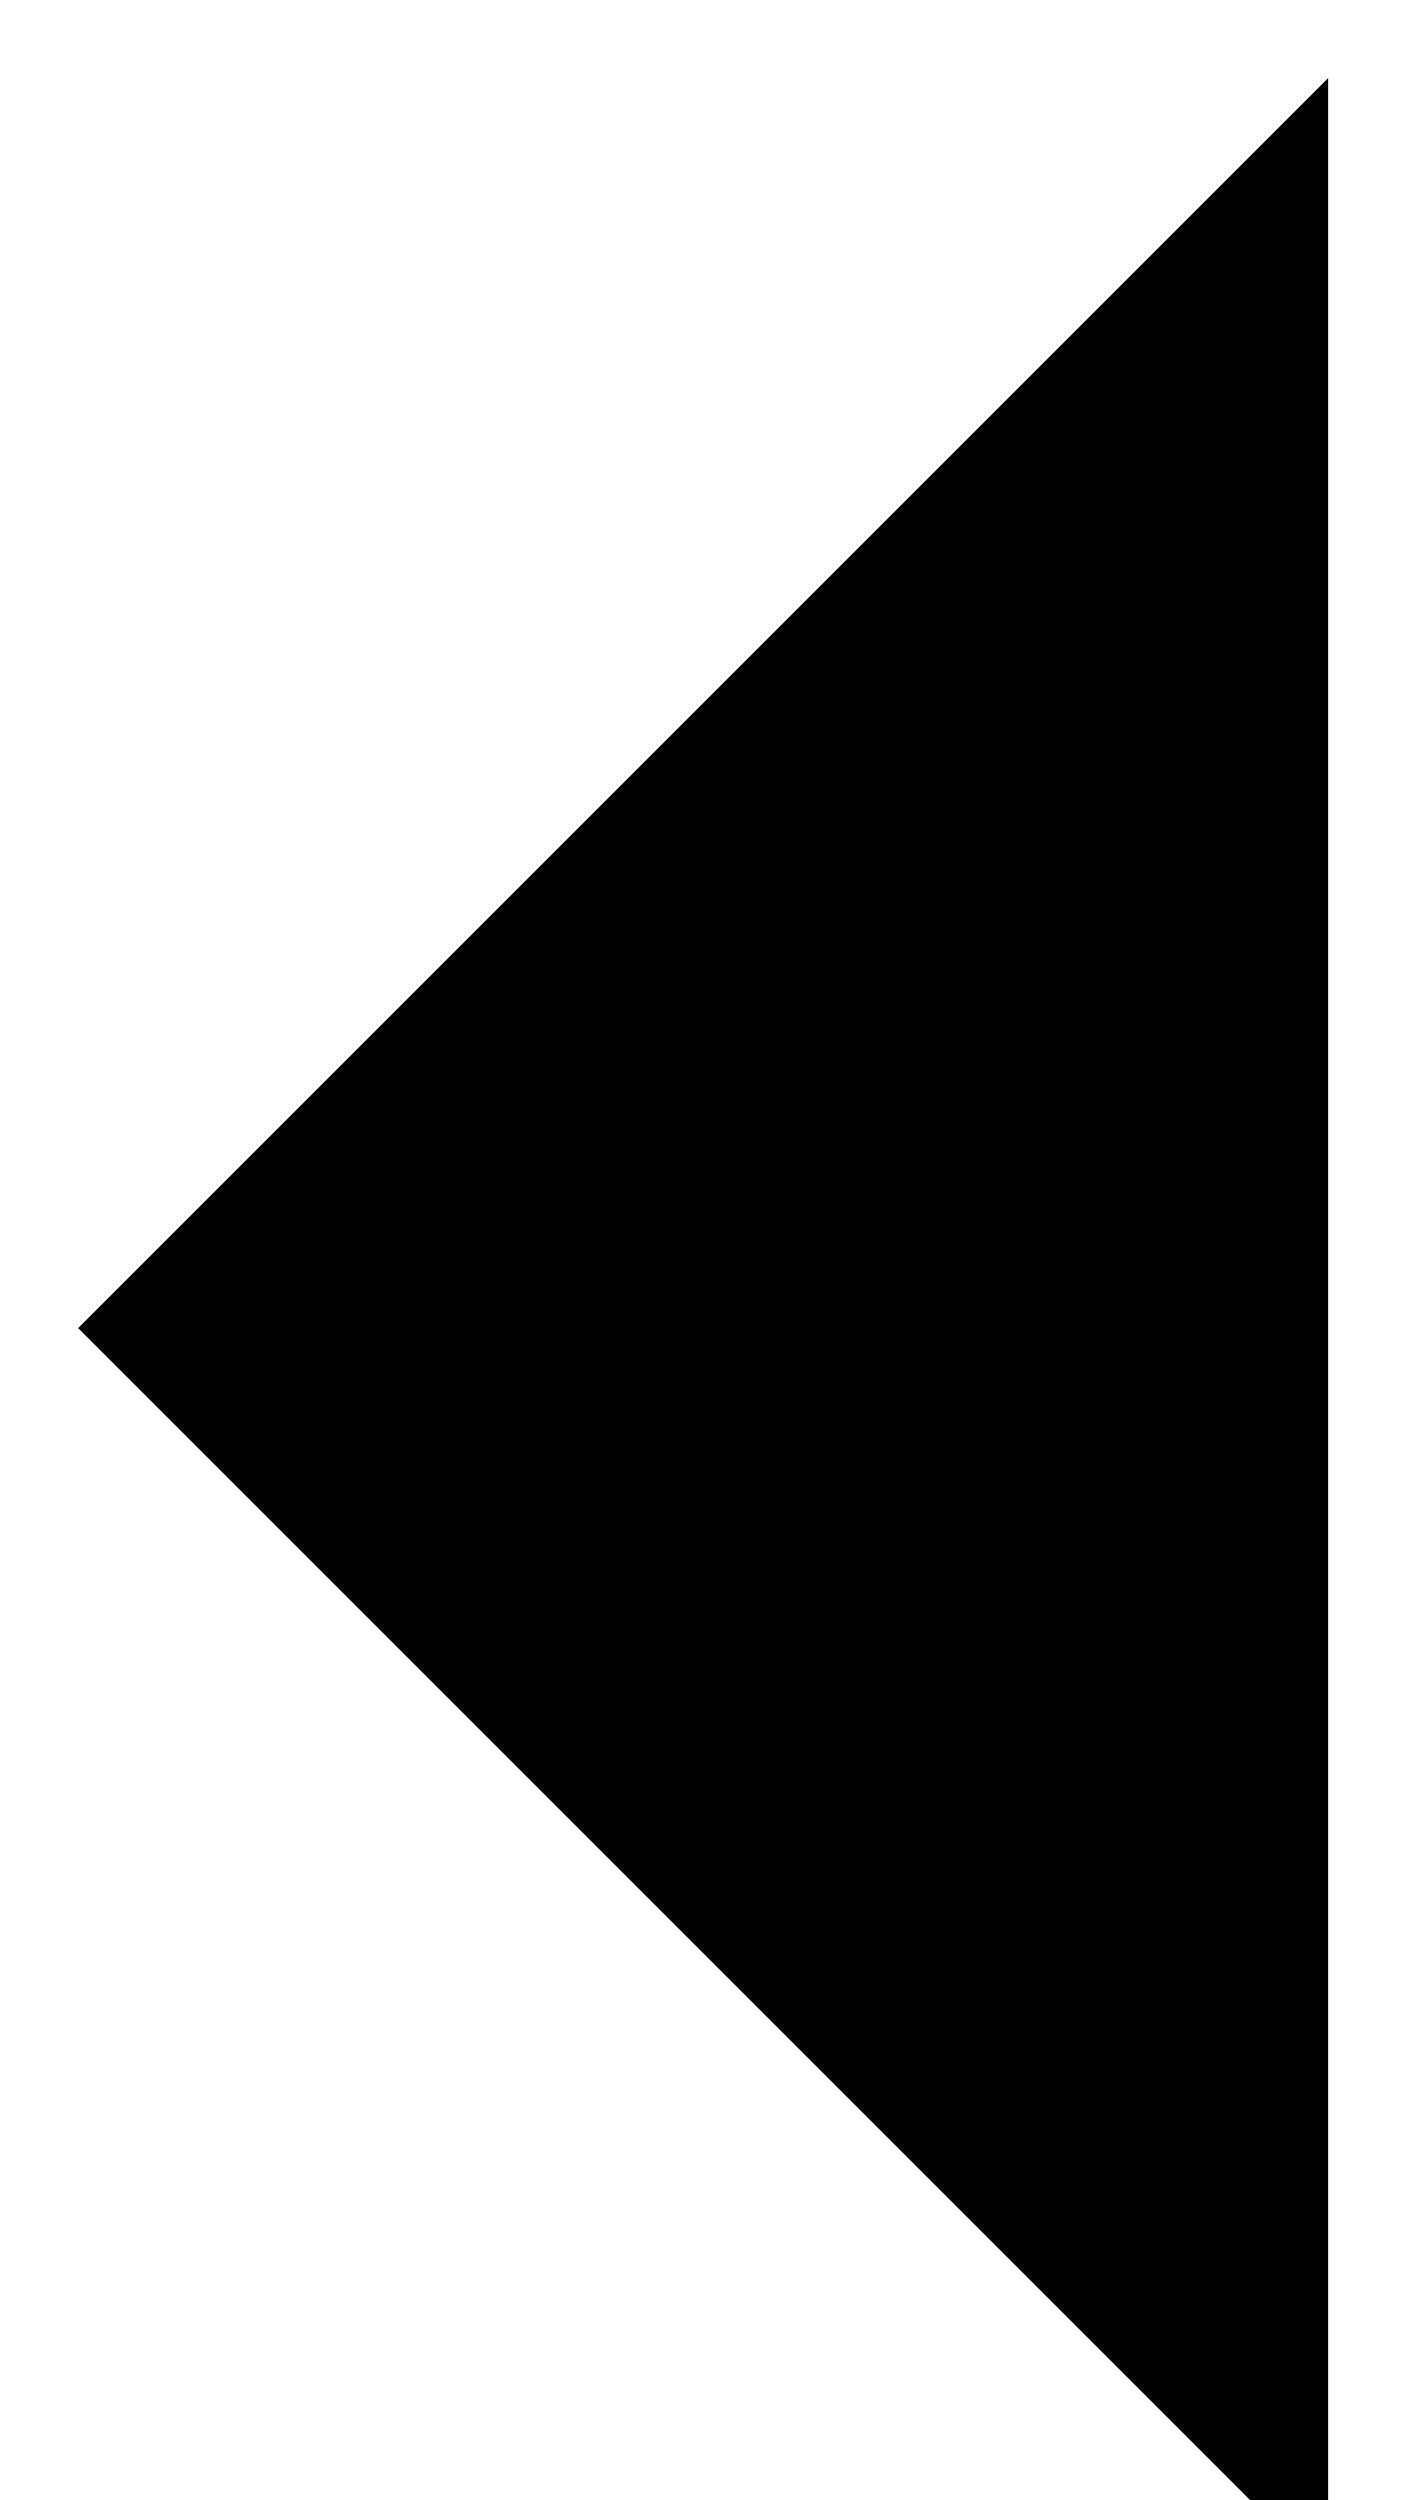
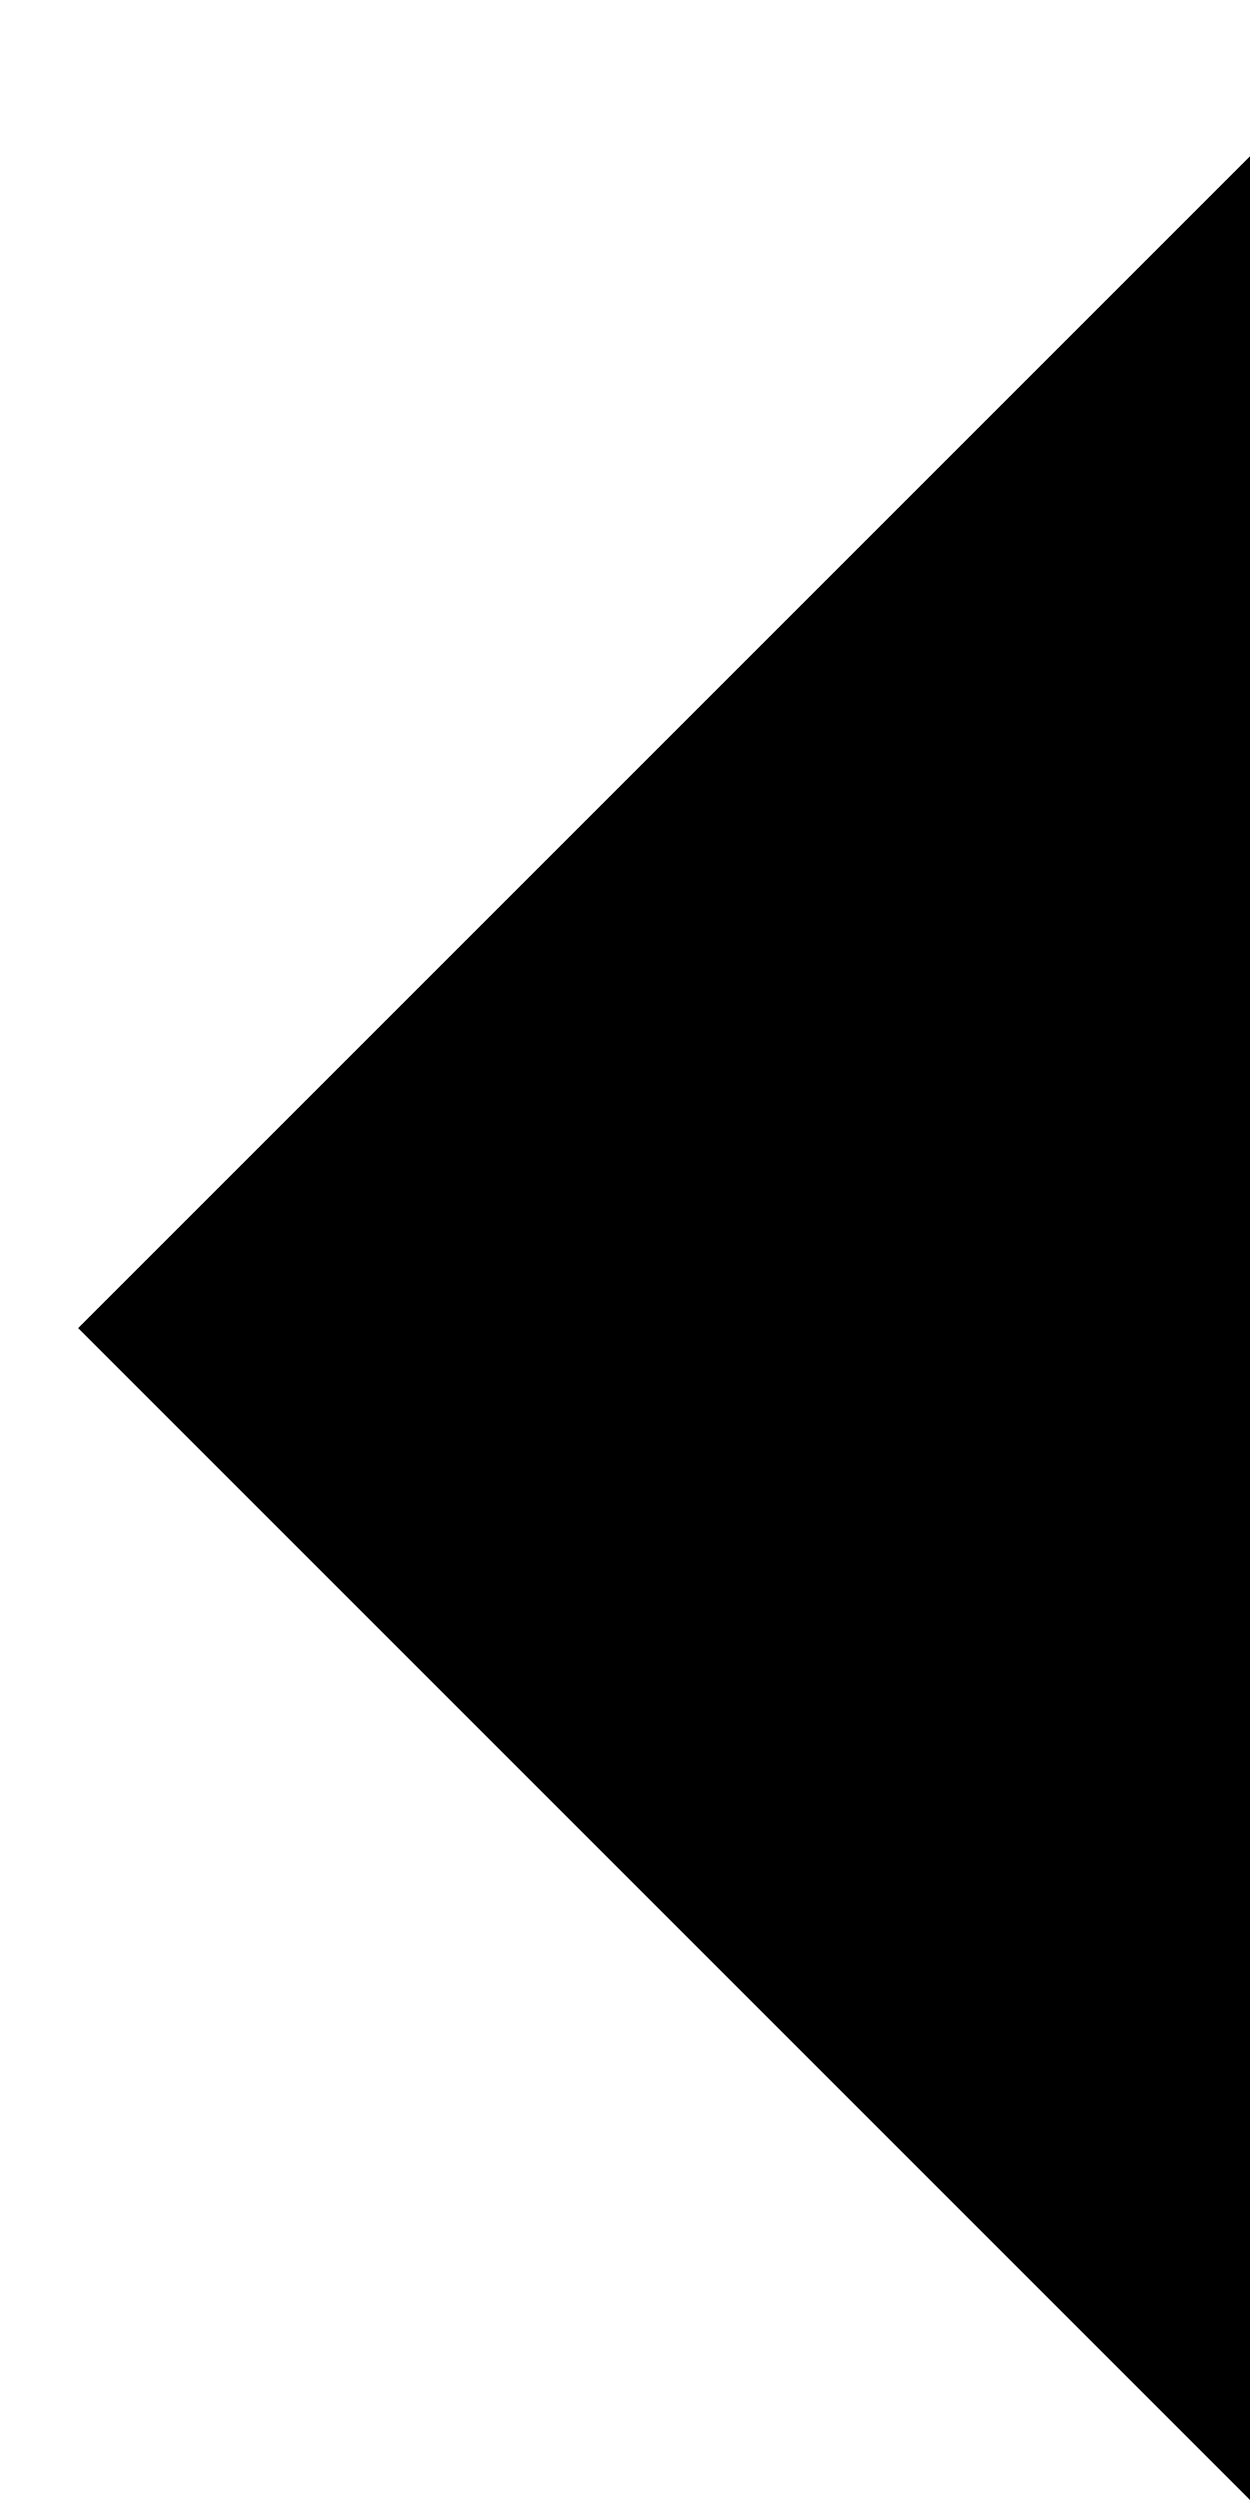
- <svg xmlns="http://www.w3.org/2000/svg" viewBox="0 0 18 32">
+ <svg xmlns="http://www.w3.org/2000/svg" viewBox="0 0 16 32">
  <path d="M17 1L1 17L17 33" />
</svg>
